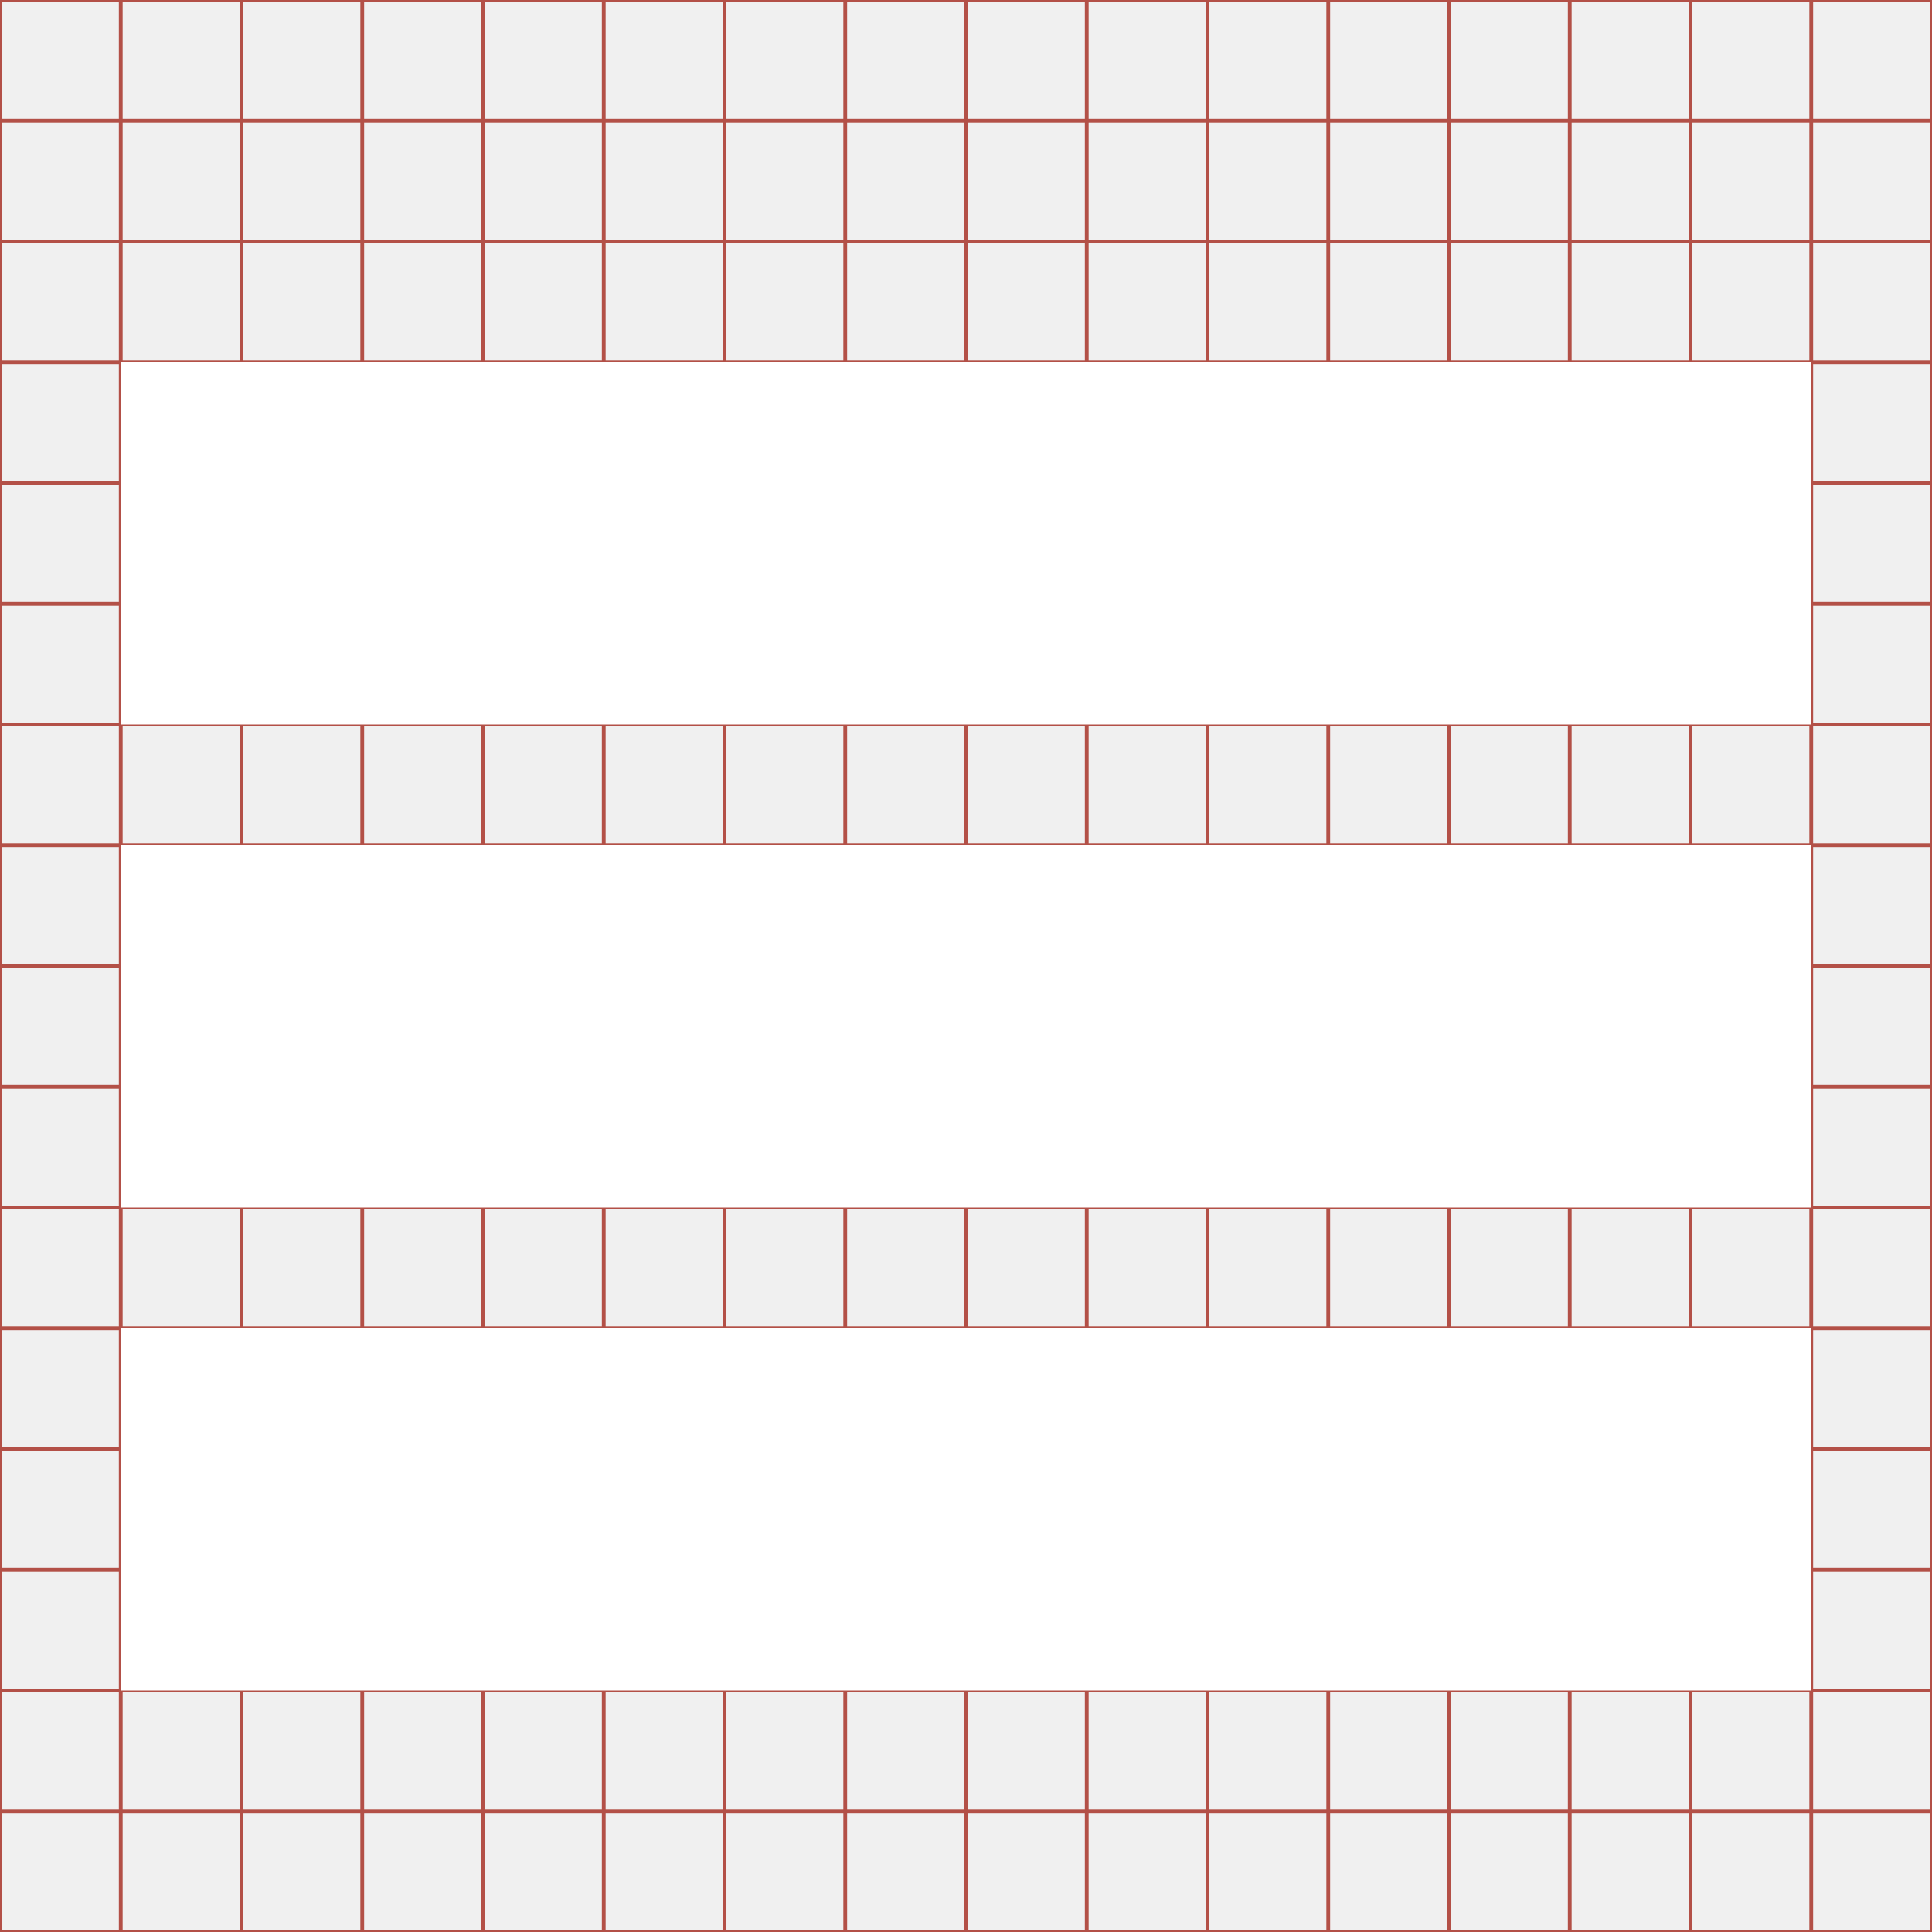
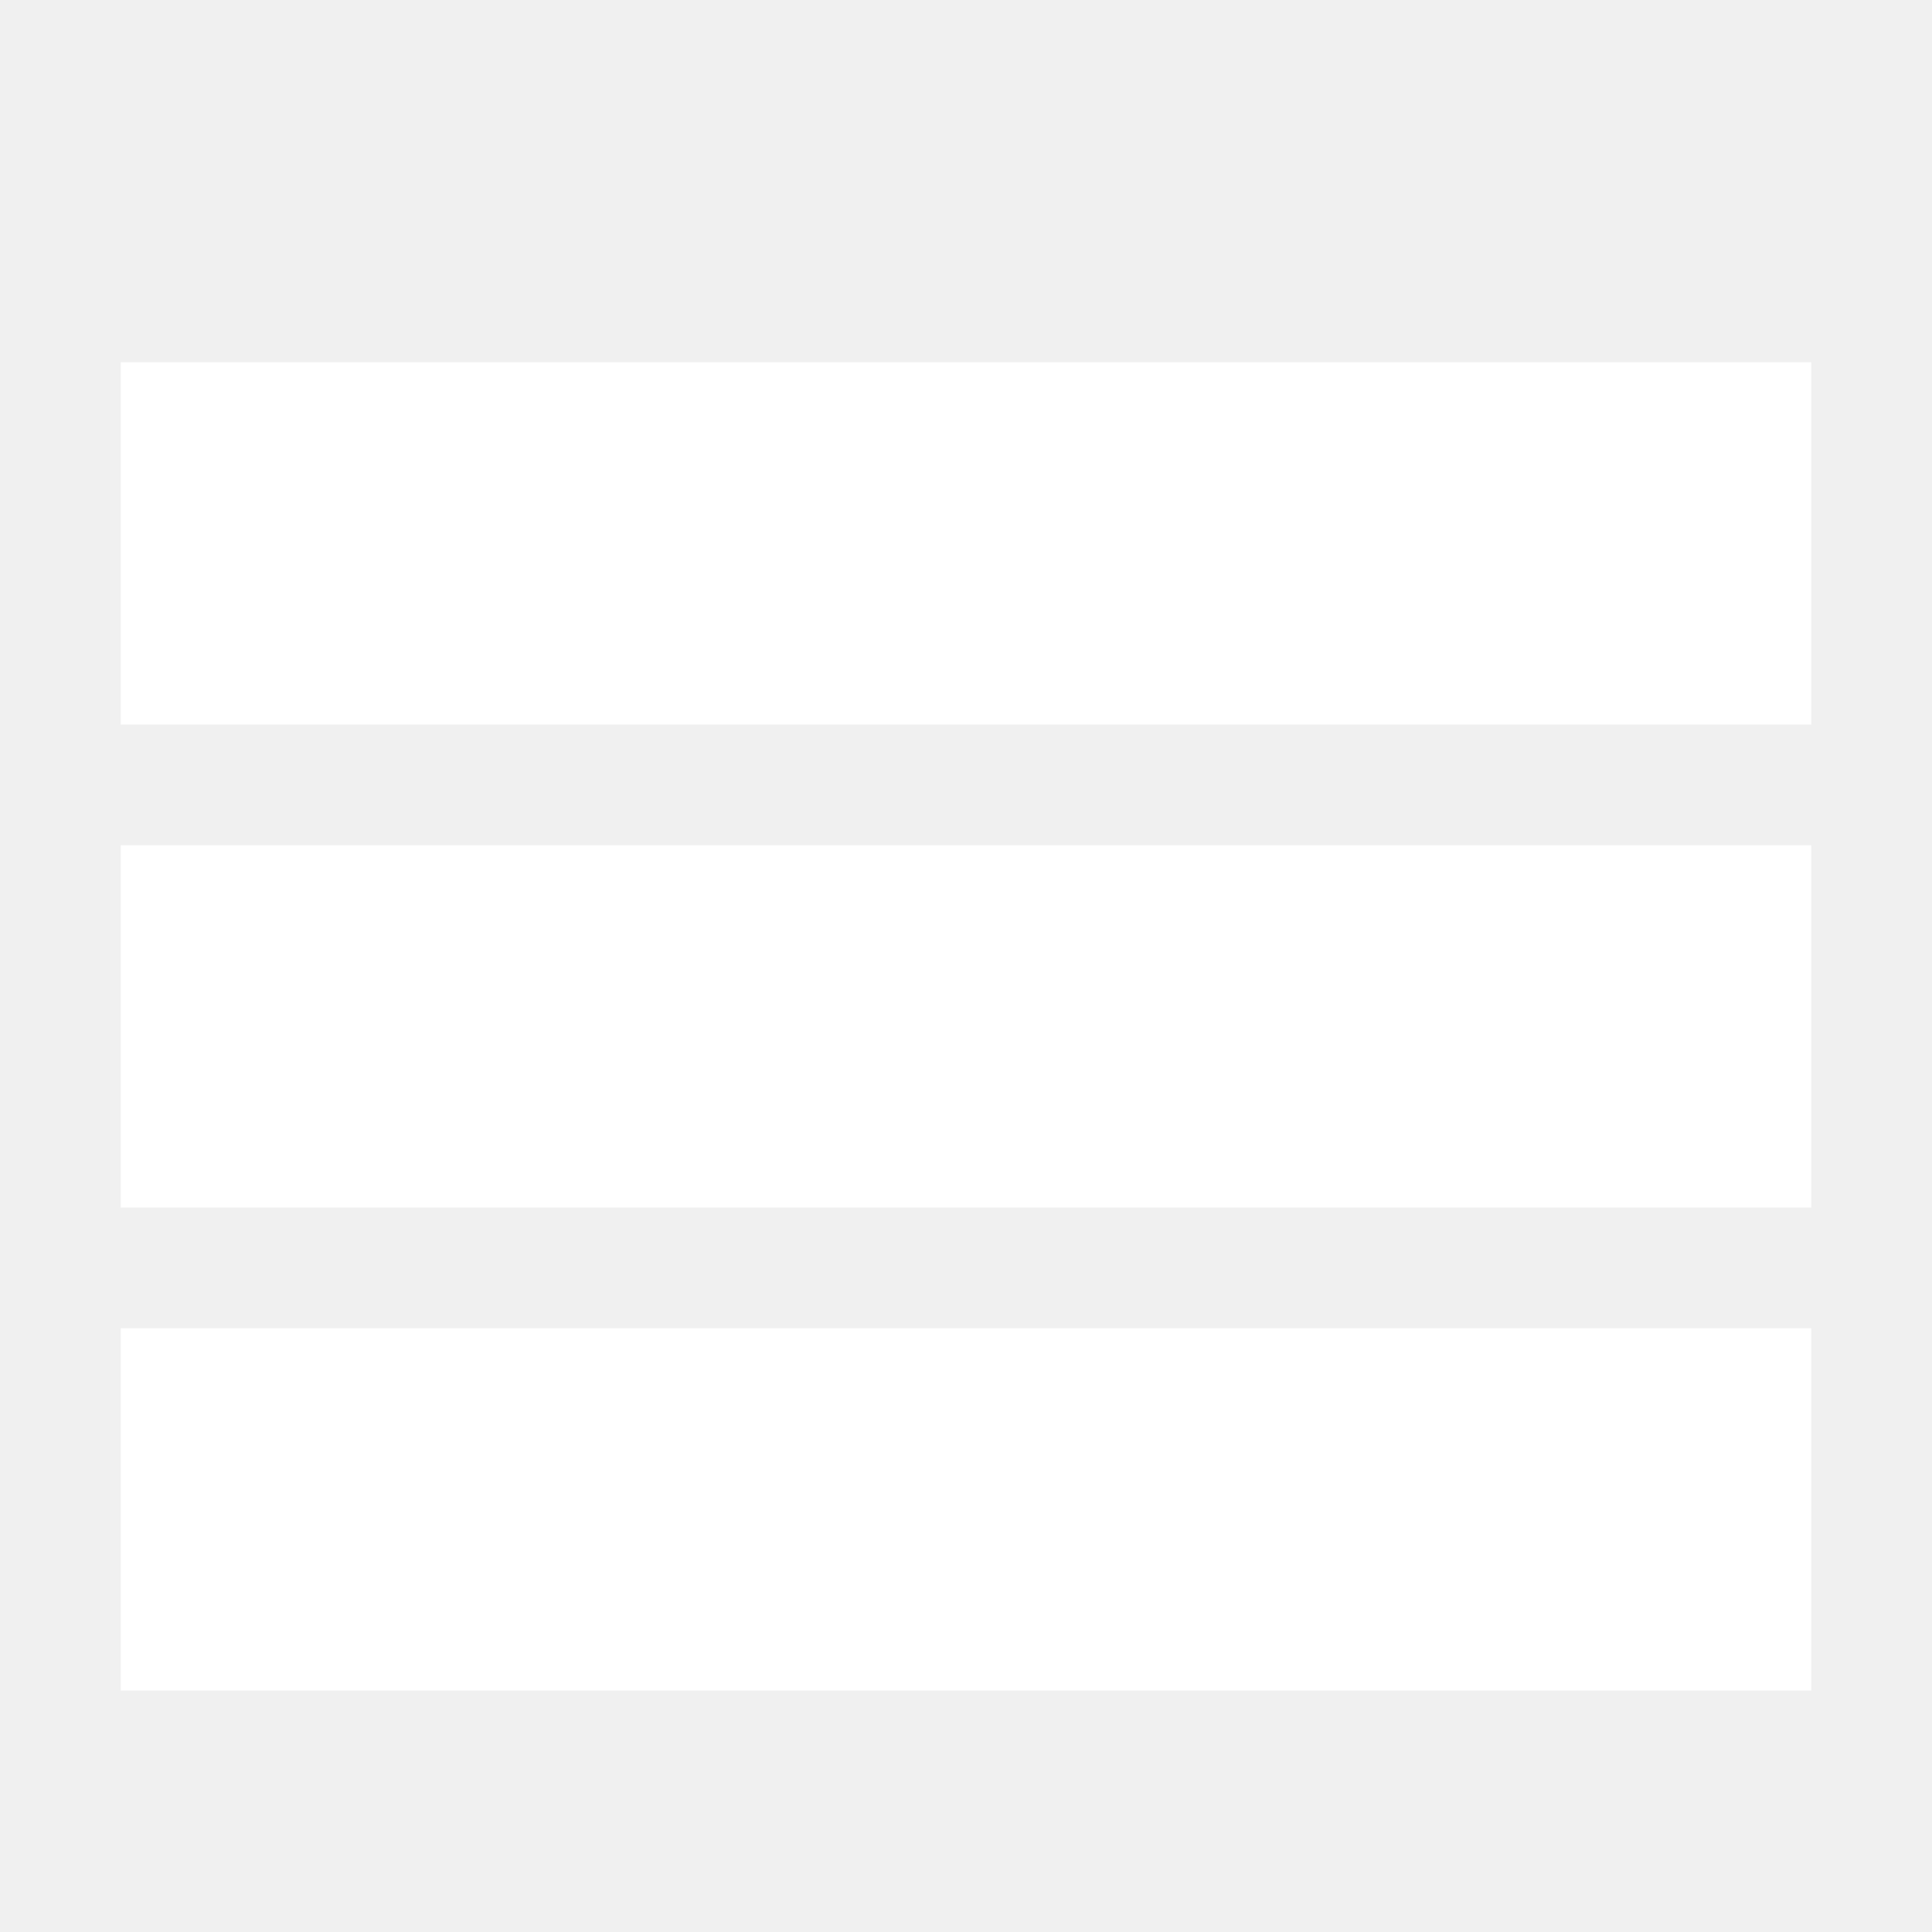
<svg xmlns="http://www.w3.org/2000/svg" width="512" height="512">
-   <g class="svgGrid" stroke="#B35047">
-     <line x1="32" x2="32" y2="512" />
-     <line x1="64" x2="64" y2="512" />
-     <line x1="96" x2="96" y2="512" />
-     <line x1="128" x2="128" y2="512" />
-     <line x1="160" x2="160" y2="512" />
-     <line x1="192" x2="192" y2="512" />
-     <line x1="224" x2="224" y2="512" />
-     <line x1="256" x2="256" y2="512" />
-     <line x1="288" x2="288" y2="512" />
-     <line x1="320" x2="320" y2="512" />
-     <line x1="352" x2="352" y2="512" />
-     <line x1="384" x2="384" y2="512" />
-     <line x1="416" x2="416" y2="512" />
-     <line x1="448" x2="448" y2="512" />
-     <line x1="480" x2="480" y2="512" />
-     <line x2="512" y1="32" y2="32" />
-     <line x2="512" y1="64" y2="64" />
-     <line x2="512" y1="96" y2="96" />
-     <line x2="512" y1="128" y2="128" />
-     <line x2="512" y1="160" y2="160" />
-     <line x2="512" y1="192" y2="192" />
-     <line x2="512" y1="224" y2="224" />
-     <line x2="512" y1="256" y2="256" />
-     <line x2="512" y1="288" y2="288" />
-     <line x2="512" y1="320" y2="320" />
-     <line x2="512" y1="352" y2="352" />
-     <line x2="512" y1="384" y2="384" />
-     <line x2="512" y1="416" y2="416" />
-     <line x2="512" y1="448" y2="448" />
-     <line x2="512" y1="480" y2="480" />
-     <rect width="512" height="512" fill="none" />
-   </g>
  <path d="M32 96h448v96h-448v-96zm0 128h448v96h-448v-96zm0 128h448v96h-448v-96z" fill="#fff" />
</svg>
